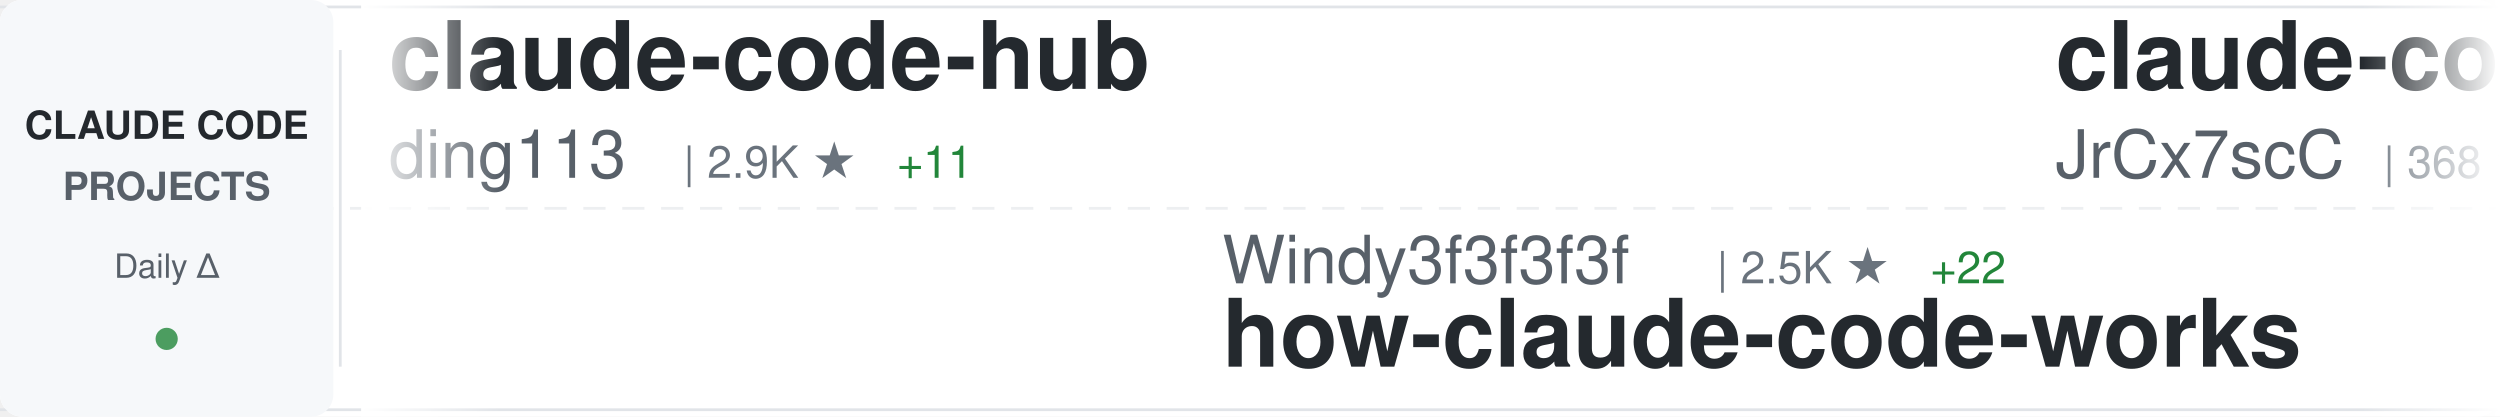
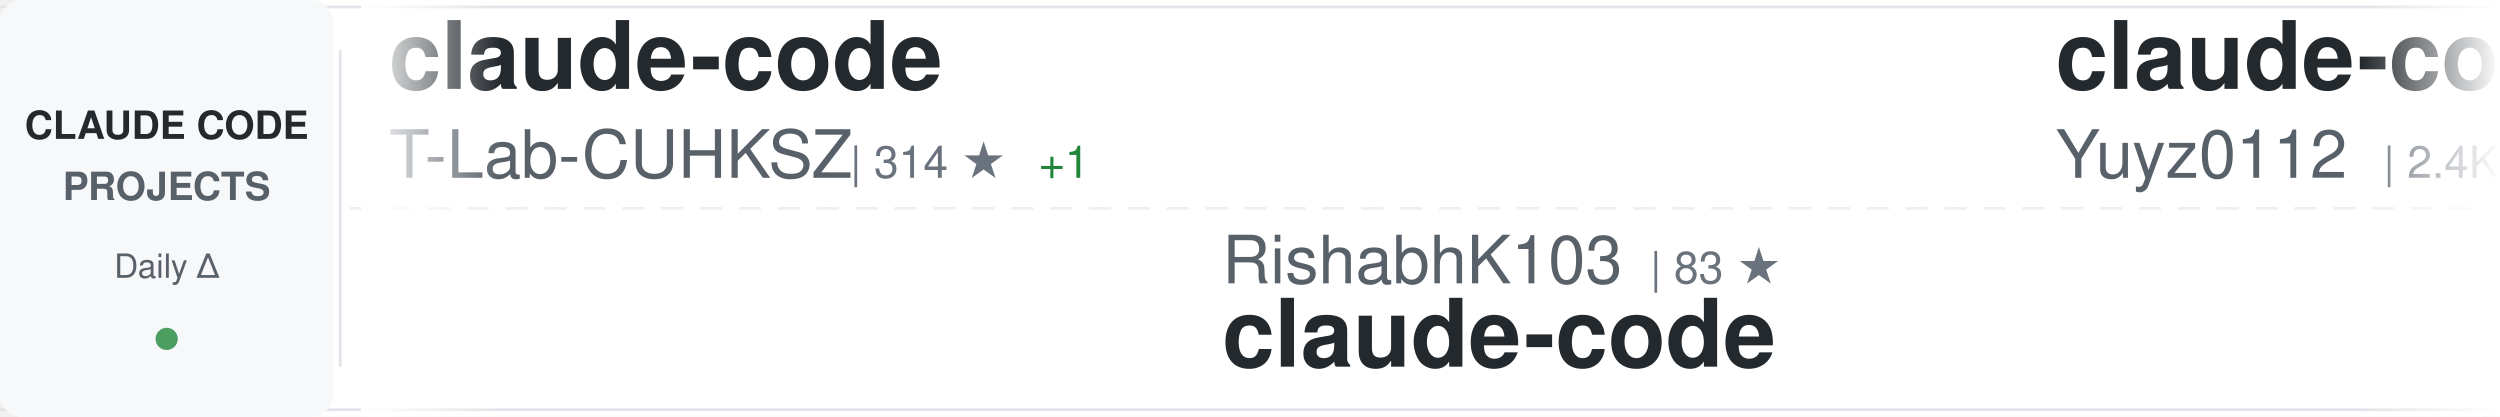
<svg xmlns="http://www.w3.org/2000/svg" width="900" height="150">
  <defs>
    <linearGradient id="awesomeLeftFade" x1="0%" y1="0%" x2="100%" y2="0%">
      <stop offset="0%" style="stop-color:#ffffff;stop-opacity:1" />
      <stop offset="100%" style="stop-color:#ffffff;stop-opacity:0" />
    </linearGradient>
    <linearGradient id="awesomeRightFade" x1="0%" y1="0%" x2="100%" y2="0%">
      <stop offset="0%" style="stop-color:#ffffff;stop-opacity:0" />
      <stop offset="100%" style="stop-color:#ffffff;stop-opacity:1" />
    </linearGradient>
  </defs>
  <rect width="900" height="150" fill="#ffffff" rx="8" />
  <rect x="0" y="2" width="900" height="1" fill="#e1e4e8" />
  <rect x="0" y="147" width="900" height="1" fill="#e1e4e8" />
  <line x1="0" y1="75" x2="900" y2="75" stroke="#e1e4e8" stroke-width="1" stroke-dasharray="8 6" opacity="0.6" />
  <rect x="0" y="0" width="120" height="150" fill="#f6f8fa" rx="8" />
  <text x="60" y="50" font-family="-apple-system, BlinkMacSystemFont, 'Segoe UI', Helvetica, Arial, sans-serif" font-size="14" font-weight="600" fill="#24292e" text-anchor="middle">CLAUDE CODE</text>
  <text x="60" y="72" font-family="-apple-system, BlinkMacSystemFont, 'Segoe UI', Helvetica, Arial, sans-serif" font-size="14" font-weight="600" fill="#586069" text-anchor="middle">PROJECTS</text>
  <text x="60" y="100" font-family="-apple-system, BlinkMacSystemFont, 'Segoe UI', Helvetica, Arial, sans-serif" font-size="12" font-weight="500" fill="#586069" text-anchor="middle">Daily Δ</text>
  <circle cx="60" cy="122" r="4" fill="#22863a" opacity="0.8" />
  <rect x="122" y="18" width="1" height="114" fill="#e1e4e8" />
  <clipPath id="awesomeTickerClip">
    <rect x="130" y="0" width="770" height="150" />
  </clipPath>
  <g clip-path="url(#awesomeTickerClip)">
    <g id="awesomeTickerItems">
      <animateTransform attributeName="transform" attributeType="XML" type="translate" from="0 0" to="-3000 0" dur="54s" repeatCount="indefinite" />
      <g transform="translate(0, 0)">
-         <text x="140" y="32" font-family="-apple-system, BlinkMacSystemFont, 'Segoe UI', Helvetica, Arial, sans-serif" font-size="34" font-weight="600" fill="#24292e">claude-code-hub</text>
-         <text x="140" y="64" font-family="-apple-system, BlinkMacSystemFont, 'Segoe UI', Helvetica, Arial, sans-serif" font-size="24" font-weight="400" fill="#586069">ding113</text>
-         <text x="246" y="64" font-family="-apple-system, BlinkMacSystemFont, 'Segoe UI', Helvetica, Arial, sans-serif" font-size="16" font-weight="500" fill="#6a737d">| 2.9K ★</text>
-         <text x="323" y="64" font-family="-apple-system, BlinkMacSystemFont, 'Segoe UI', Helvetica, Arial, sans-serif" font-size="16" font-weight="500" fill="#22863a"> +11</text>
+         <text x="140" y="32" font-family="-apple-system, BlinkMacSystemFont, 'Segoe UI', Helvetica, Arial, sans-serif" font-size="34" font-weight="600" fill="#24292e">claude-code</text>
+         <text x="140" y="64" font-family="-apple-system, BlinkMacSystemFont, 'Segoe UI', Helvetica, Arial, sans-serif" font-size="24" font-weight="400" fill="#586069">T-Lab-CUHKSZ</text>
+         <text x="306" y="64" font-family="-apple-system, BlinkMacSystemFont, 'Segoe UI', Helvetica, Arial, sans-serif" font-size="16" font-weight="500" fill="#6a737d">| 314 ★</text>
+         <text x="374" y="64" font-family="-apple-system, BlinkMacSystemFont, 'Segoe UI', Helvetica, Arial, sans-serif" font-size="16" font-weight="500" fill="#22863a"> +1</text>
      </g>
      <g transform="translate(300, 0)">
-         <text x="140" y="102" font-family="-apple-system, BlinkMacSystemFont, 'Segoe UI', Helvetica, Arial, sans-serif" font-size="24" font-weight="400" fill="#586069">Windy3f3f3f3f</text>
-         <text x="318" y="102" font-family="-apple-system, BlinkMacSystemFont, 'Segoe UI', Helvetica, Arial, sans-serif" font-size="16" font-weight="500" fill="#6a737d">| 2.5K ★</text>
-         <text x="395" y="102" font-family="-apple-system, BlinkMacSystemFont, 'Segoe UI', Helvetica, Arial, sans-serif" font-size="16" font-weight="500" fill="#22863a"> +22</text>
-         <text x="140" y="132" font-family="-apple-system, BlinkMacSystemFont, 'Segoe UI', Helvetica, Arial, sans-serif" font-size="34" font-weight="600" fill="#24292e">how-claude-code-works</text>
+         <text x="140" y="102" font-family="-apple-system, BlinkMacSystemFont, 'Segoe UI', Helvetica, Arial, sans-serif" font-size="24" font-weight="400" fill="#586069">RishabhK103</text>
+         <text x="294" y="102" font-family="-apple-system, BlinkMacSystemFont, 'Segoe UI', Helvetica, Arial, sans-serif" font-size="16" font-weight="500" fill="#6a737d">| 83 ★</text>
+         <text x="140" y="132" font-family="-apple-system, BlinkMacSystemFont, 'Segoe UI', Helvetica, Arial, sans-serif" font-size="34" font-weight="600" fill="#24292e">claude-code</text>
      </g>
      <g transform="translate(600, 0)">
-         <text x="140" y="32" font-family="-apple-system, BlinkMacSystemFont, 'Segoe UI', Helvetica, Arial, sans-serif" font-size="34" font-weight="600" fill="#24292e">claude-code-source</text>
-         <text x="140" y="64" font-family="-apple-system, BlinkMacSystemFont, 'Segoe UI', Helvetica, Arial, sans-serif" font-size="24" font-weight="400" fill="#586069">JrCx7scC</text>
-         <text x="258" y="64" font-family="-apple-system, BlinkMacSystemFont, 'Segoe UI', Helvetica, Arial, sans-serif" font-size="16" font-weight="500" fill="#6a737d">| 368 ★</text>
+         <text x="140" y="32" font-family="-apple-system, BlinkMacSystemFont, 'Segoe UI', Helvetica, Arial, sans-serif" font-size="34" font-weight="600" fill="#24292e">claude-code-reverse</text>
+         <text x="140" y="64" font-family="-apple-system, BlinkMacSystemFont, 'Segoe UI', Helvetica, Arial, sans-serif" font-size="24" font-weight="400" fill="#586069">Yuyz0112</text>
+         <text x="258" y="64" font-family="-apple-system, BlinkMacSystemFont, 'Segoe UI', Helvetica, Arial, sans-serif" font-size="16" font-weight="500" fill="#6a737d">| 2.4K ★</text>
+         <text x="335" y="64" font-family="-apple-system, BlinkMacSystemFont, 'Segoe UI', Helvetica, Arial, sans-serif" font-size="16" font-weight="500" fill="#22863a"> +1</text>
      </g>
      <g transform="translate(900, 0)">
-         <text x="140" y="102" font-family="-apple-system, BlinkMacSystemFont, 'Segoe UI', Helvetica, Arial, sans-serif" font-size="24" font-weight="400" fill="#586069">guanshan</text>
-         <text x="258" y="102" font-family="-apple-system, BlinkMacSystemFont, 'Segoe UI', Helvetica, Arial, sans-serif" font-size="16" font-weight="500" fill="#6a737d">| 59 ★</text>
-         <text x="140" y="132" font-family="-apple-system, BlinkMacSystemFont, 'Segoe UI', Helvetica, Arial, sans-serif" font-size="34" font-weight="600" fill="#24292e">ClaudeCode</text>
+         <text x="140" y="102" font-family="-apple-system, BlinkMacSystemFont, 'Segoe UI', Helvetica, Arial, sans-serif" font-size="24" font-weight="400" fill="#586069">anthropics</text>
+         <text x="282" y="102" font-family="-apple-system, BlinkMacSystemFont, 'Segoe UI', Helvetica, Arial, sans-serif" font-size="16" font-weight="500" fill="#6a737d">| 7.7K ★</text>
+         <text x="359" y="102" font-family="-apple-system, BlinkMacSystemFont, 'Segoe UI', Helvetica, Arial, sans-serif" font-size="16" font-weight="500" fill="#22863a"> +21</text>
+         <text x="140" y="132" font-family="-apple-system, BlinkMacSystemFont, 'Segoe UI', Helvetica, Arial, sans-serif" font-size="34" font-weight="600" fill="#24292e">claude-code-action</text>
      </g>
      <g transform="translate(1200, 0)">
-         <text x="140" y="32" font-family="-apple-system, BlinkMacSystemFont, 'Segoe UI', Helvetica, Arial, sans-serif" font-size="34" font-weight="600" fill="#24292e">learn-claude-code</text>
-         <text x="140" y="64" font-family="-apple-system, BlinkMacSystemFont, 'Segoe UI', Helvetica, Arial, sans-serif" font-size="24" font-weight="400" fill="#586069">shareAI-lab</text>
-         <text x="294" y="64" font-family="-apple-system, BlinkMacSystemFont, 'Segoe UI', Helvetica, Arial, sans-serif" font-size="16" font-weight="500" fill="#6a737d">| 62.5K ★</text>
-         <text x="380" y="64" font-family="-apple-system, BlinkMacSystemFont, 'Segoe UI', Helvetica, Arial, sans-serif" font-size="16" font-weight="500" fill="#22863a"> +232</text>
+         <text x="140" y="32" font-family="-apple-system, BlinkMacSystemFont, 'Segoe UI', Helvetica, Arial, sans-serif" font-size="34" font-weight="600" fill="#24292e">claude-code</text>
+         <text x="140" y="64" font-family="-apple-system, BlinkMacSystemFont, 'Segoe UI', Helvetica, Arial, sans-serif" font-size="24" font-weight="400" fill="#586069">jarmuine</text>
+         <text x="258" y="64" font-family="-apple-system, BlinkMacSystemFont, 'Segoe UI', Helvetica, Arial, sans-serif" font-size="16" font-weight="500" fill="#6a737d">| 2.2K ★</text>
+         <text x="335" y="64" font-family="-apple-system, BlinkMacSystemFont, 'Segoe UI', Helvetica, Arial, sans-serif" font-size="16" font-weight="500" fill="#22863a"> +3</text>
      </g>
      <g transform="translate(1500, 0)">
-         <text x="140" y="102" font-family="-apple-system, BlinkMacSystemFont, 'Segoe UI', Helvetica, Arial, sans-serif" font-size="24" font-weight="400" fill="#586069">ponponon</text>
-         <text x="258" y="102" font-family="-apple-system, BlinkMacSystemFont, 'Segoe UI', Helvetica, Arial, sans-serif" font-size="16" font-weight="500" fill="#6a737d">| 2.2K ★</text>
-         <text x="335" y="102" font-family="-apple-system, BlinkMacSystemFont, 'Segoe UI', Helvetica, Arial, sans-serif" font-size="16" font-weight="500" fill="#22863a"> +3</text>
-         <text x="140" y="132" font-family="-apple-system, BlinkMacSystemFont, 'Segoe UI', Helvetica, Arial, sans-serif" font-size="34" font-weight="600" fill="#24292e">claude_code_src</text>
+         <text x="140" y="102" font-family="-apple-system, BlinkMacSystemFont, 'Segoe UI', Helvetica, Arial, sans-serif" font-size="24" font-weight="400" fill="#586069">Maciek-roboblog</text>
+         <text x="342" y="102" font-family="-apple-system, BlinkMacSystemFont, 'Segoe UI', Helvetica, Arial, sans-serif" font-size="16" font-weight="500" fill="#6a737d">| 8.1K ★</text>
+         <text x="419" y="102" font-family="-apple-system, BlinkMacSystemFont, 'Segoe UI', Helvetica, Arial, sans-serif" font-size="16" font-weight="500" fill="#22863a"> +7</text>
+         <text x="140" y="132" font-family="-apple-system, BlinkMacSystemFont, 'Segoe UI', Helvetica, Arial, sans-serif" font-size="34" font-weight="600" fill="#24292e">Claude-Code-Usage-Monito...</text>
      </g>
      <g transform="translate(1800, 0)">
-         <text x="140" y="32" font-family="-apple-system, BlinkMacSystemFont, 'Segoe UI', Helvetica, Arial, sans-serif" font-size="34" font-weight="600" fill="#24292e">claude-code</text>
-         <text x="140" y="64" font-family="-apple-system, BlinkMacSystemFont, 'Segoe UI', Helvetica, Arial, sans-serif" font-size="24" font-weight="400" fill="#586069">freestylefly</text>
-         <text x="306" y="64" font-family="-apple-system, BlinkMacSystemFont, 'Segoe UI', Helvetica, Arial, sans-serif" font-size="16" font-weight="500" fill="#6a737d">| 125 ★</text>
+         <text x="140" y="32" font-family="-apple-system, BlinkMacSystemFont, 'Segoe UI', Helvetica, Arial, sans-serif" font-size="34" font-weight="600" fill="#24292e">claude-code-webui</text>
+         <text x="140" y="64" font-family="-apple-system, BlinkMacSystemFont, 'Segoe UI', Helvetica, Arial, sans-serif" font-size="24" font-weight="400" fill="#586069">sugyan</text>
+         <text x="234" y="64" font-family="-apple-system, BlinkMacSystemFont, 'Segoe UI', Helvetica, Arial, sans-serif" font-size="16" font-weight="500" fill="#6a737d">| 1.1K ★</text>
+         <text x="311" y="64" font-family="-apple-system, BlinkMacSystemFont, 'Segoe UI', Helvetica, Arial, sans-serif" font-size="16" font-weight="500" fill="#22863a"> +3</text>
      </g>
      <g transform="translate(2100, 0)">
-         <text x="140" y="102" font-family="-apple-system, BlinkMacSystemFont, 'Segoe UI', Helvetica, Arial, sans-serif" font-size="24" font-weight="400" fill="#586069">musistudio</text>
-         <text x="282" y="102" font-family="-apple-system, BlinkMacSystemFont, 'Segoe UI', Helvetica, Arial, sans-serif" font-size="16" font-weight="500" fill="#6a737d">| 34.4K ★</text>
-         <text x="368" y="102" font-family="-apple-system, BlinkMacSystemFont, 'Segoe UI', Helvetica, Arial, sans-serif" font-size="16" font-weight="500" fill="#22863a"> +74</text>
-         <text x="140" y="132" font-family="-apple-system, BlinkMacSystemFont, 'Segoe UI', Helvetica, Arial, sans-serif" font-size="34" font-weight="600" fill="#24292e">claude-code-router</text>
+         <text x="140" y="102" font-family="-apple-system, BlinkMacSystemFont, 'Segoe UI', Helvetica, Arial, sans-serif" font-size="24" font-weight="400" fill="#586069">anthropics</text>
+         <text x="282" y="102" font-family="-apple-system, BlinkMacSystemFont, 'Segoe UI', Helvetica, Arial, sans-serif" font-size="16" font-weight="500" fill="#6a737d">| 27.7K ★</text>
+         <text x="368" y="102" font-family="-apple-system, BlinkMacSystemFont, 'Segoe UI', Helvetica, Arial, sans-serif" font-size="16" font-weight="500" fill="#22863a"> +585</text>
+         <text x="140" y="132" font-family="-apple-system, BlinkMacSystemFont, 'Segoe UI', Helvetica, Arial, sans-serif" font-size="34" font-weight="600" fill="#24292e">claude-plugins-official</text>
      </g>
      <g transform="translate(2400, 0)">
-         <text x="140" y="32" font-family="-apple-system, BlinkMacSystemFont, 'Segoe UI', Helvetica, Arial, sans-serif" font-size="34" font-weight="600" fill="#24292e">claude-code-prompts</text>
-         <text x="140" y="64" font-family="-apple-system, BlinkMacSystemFont, 'Segoe UI', Helvetica, Arial, sans-serif" font-size="24" font-weight="400" fill="#586069">repowise-dev</text>
-         <text x="306" y="64" font-family="-apple-system, BlinkMacSystemFont, 'Segoe UI', Helvetica, Arial, sans-serif" font-size="16" font-weight="500" fill="#6a737d">| 1.1K ★</text>
-         <text x="383" y="64" font-family="-apple-system, BlinkMacSystemFont, 'Segoe UI', Helvetica, Arial, sans-serif" font-size="16" font-weight="500" fill="#22863a"> +1</text>
+         <text x="140" y="32" font-family="-apple-system, BlinkMacSystemFont, 'Segoe UI', Helvetica, Arial, sans-serif" font-size="34" font-weight="600" fill="#24292e">claude-code-analysis</text>
+         <text x="140" y="64" font-family="-apple-system, BlinkMacSystemFont, 'Segoe UI', Helvetica, Arial, sans-serif" font-size="24" font-weight="400" fill="#586069">liuup</text>
+         <text x="222" y="64" font-family="-apple-system, BlinkMacSystemFont, 'Segoe UI', Helvetica, Arial, sans-serif" font-size="16" font-weight="500" fill="#6a737d">| 2.7K ★</text>
+         <text x="299" y="64" font-family="-apple-system, BlinkMacSystemFont, 'Segoe UI', Helvetica, Arial, sans-serif" font-size="16" font-weight="500" fill="#22863a"> +23</text>
      </g>
      <g transform="translate(2700, 0)">
-         <text x="140" y="102" font-family="-apple-system, BlinkMacSystemFont, 'Segoe UI', Helvetica, Arial, sans-serif" font-size="24" font-weight="400" fill="#586069">Tinkeringg-Lab</text>
-         <text x="330" y="102" font-family="-apple-system, BlinkMacSystemFont, 'Segoe UI', Helvetica, Arial, sans-serif" font-size="16" font-weight="500" fill="#6a737d">| 205 ★</text>
+         <text x="140" y="102" font-family="-apple-system, BlinkMacSystemFont, 'Segoe UI', Helvetica, Arial, sans-serif" font-size="24" font-weight="400" fill="#586069">RichardAtCT</text>
+         <text x="294" y="102" font-family="-apple-system, BlinkMacSystemFont, 'Segoe UI', Helvetica, Arial, sans-serif" font-size="16" font-weight="500" fill="#6a737d">| 2.6K ★</text>
+         <text x="371" y="102" font-family="-apple-system, BlinkMacSystemFont, 'Segoe UI', Helvetica, Arial, sans-serif" font-size="16" font-weight="500" fill="#22863a"> +3</text>
+         <text x="140" y="132" font-family="-apple-system, BlinkMacSystemFont, 'Segoe UI', Helvetica, Arial, sans-serif" font-size="34" font-weight="600" fill="#24292e">claude-code-telegram</text>
+       </g>
+       <g transform="translate(3000, 0)">
+         <text x="140" y="32" font-family="-apple-system, BlinkMacSystemFont, 'Segoe UI', Helvetica, Arial, sans-serif" font-size="34" font-weight="600" fill="#24292e">claude-code</text>
+         <text x="140" y="64" font-family="-apple-system, BlinkMacSystemFont, 'Segoe UI', Helvetica, Arial, sans-serif" font-size="24" font-weight="400" fill="#586069">T-Lab-CUHKSZ</text>
+         <text x="306" y="64" font-family="-apple-system, BlinkMacSystemFont, 'Segoe UI', Helvetica, Arial, sans-serif" font-size="16" font-weight="500" fill="#6a737d">| 314 ★</text>
+         <text x="374" y="64" font-family="-apple-system, BlinkMacSystemFont, 'Segoe UI', Helvetica, Arial, sans-serif" font-size="16" font-weight="500" fill="#22863a"> +1</text>
+       </g>
+       <g transform="translate(3300, 0)">
+         <text x="140" y="102" font-family="-apple-system, BlinkMacSystemFont, 'Segoe UI', Helvetica, Arial, sans-serif" font-size="24" font-weight="400" fill="#586069">RishabhK103</text>
+         <text x="294" y="102" font-family="-apple-system, BlinkMacSystemFont, 'Segoe UI', Helvetica, Arial, sans-serif" font-size="16" font-weight="500" fill="#6a737d">| 83 ★</text>
        <text x="140" y="132" font-family="-apple-system, BlinkMacSystemFont, 'Segoe UI', Helvetica, Arial, sans-serif" font-size="34" font-weight="600" fill="#24292e">claude-code</text>
      </g>
-       <g transform="translate(3000, 0)">
-         <text x="140" y="32" font-family="-apple-system, BlinkMacSystemFont, 'Segoe UI', Helvetica, Arial, sans-serif" font-size="34" font-weight="600" fill="#24292e">claude-code-hub</text>
-         <text x="140" y="64" font-family="-apple-system, BlinkMacSystemFont, 'Segoe UI', Helvetica, Arial, sans-serif" font-size="24" font-weight="400" fill="#586069">ding113</text>
-         <text x="246" y="64" font-family="-apple-system, BlinkMacSystemFont, 'Segoe UI', Helvetica, Arial, sans-serif" font-size="16" font-weight="500" fill="#6a737d">| 2.9K ★</text>
-         <text x="323" y="64" font-family="-apple-system, BlinkMacSystemFont, 'Segoe UI', Helvetica, Arial, sans-serif" font-size="16" font-weight="500" fill="#22863a"> +11</text>
-       </g>
-       <g transform="translate(3300, 0)">
-         <text x="140" y="102" font-family="-apple-system, BlinkMacSystemFont, 'Segoe UI', Helvetica, Arial, sans-serif" font-size="24" font-weight="400" fill="#586069">Windy3f3f3f3f</text>
-         <text x="318" y="102" font-family="-apple-system, BlinkMacSystemFont, 'Segoe UI', Helvetica, Arial, sans-serif" font-size="16" font-weight="500" fill="#6a737d">| 2.5K ★</text>
-         <text x="395" y="102" font-family="-apple-system, BlinkMacSystemFont, 'Segoe UI', Helvetica, Arial, sans-serif" font-size="16" font-weight="500" fill="#22863a"> +22</text>
-         <text x="140" y="132" font-family="-apple-system, BlinkMacSystemFont, 'Segoe UI', Helvetica, Arial, sans-serif" font-size="34" font-weight="600" fill="#24292e">how-claude-code-works</text>
-       </g>
      <g transform="translate(3600, 0)">
-         <text x="140" y="32" font-family="-apple-system, BlinkMacSystemFont, 'Segoe UI', Helvetica, Arial, sans-serif" font-size="34" font-weight="600" fill="#24292e">claude-code-source</text>
-         <text x="140" y="64" font-family="-apple-system, BlinkMacSystemFont, 'Segoe UI', Helvetica, Arial, sans-serif" font-size="24" font-weight="400" fill="#586069">JrCx7scC</text>
-         <text x="258" y="64" font-family="-apple-system, BlinkMacSystemFont, 'Segoe UI', Helvetica, Arial, sans-serif" font-size="16" font-weight="500" fill="#6a737d">| 368 ★</text>
+         <text x="140" y="32" font-family="-apple-system, BlinkMacSystemFont, 'Segoe UI', Helvetica, Arial, sans-serif" font-size="34" font-weight="600" fill="#24292e">claude-code-reverse</text>
+         <text x="140" y="64" font-family="-apple-system, BlinkMacSystemFont, 'Segoe UI', Helvetica, Arial, sans-serif" font-size="24" font-weight="400" fill="#586069">Yuyz0112</text>
+         <text x="258" y="64" font-family="-apple-system, BlinkMacSystemFont, 'Segoe UI', Helvetica, Arial, sans-serif" font-size="16" font-weight="500" fill="#6a737d">| 2.4K ★</text>
+         <text x="335" y="64" font-family="-apple-system, BlinkMacSystemFont, 'Segoe UI', Helvetica, Arial, sans-serif" font-size="16" font-weight="500" fill="#22863a"> +1</text>
      </g>
      <g transform="translate(3900, 0)">
-         <text x="140" y="102" font-family="-apple-system, BlinkMacSystemFont, 'Segoe UI', Helvetica, Arial, sans-serif" font-size="24" font-weight="400" fill="#586069">guanshan</text>
-         <text x="258" y="102" font-family="-apple-system, BlinkMacSystemFont, 'Segoe UI', Helvetica, Arial, sans-serif" font-size="16" font-weight="500" fill="#6a737d">| 59 ★</text>
-         <text x="140" y="132" font-family="-apple-system, BlinkMacSystemFont, 'Segoe UI', Helvetica, Arial, sans-serif" font-size="34" font-weight="600" fill="#24292e">ClaudeCode</text>
+         <text x="140" y="102" font-family="-apple-system, BlinkMacSystemFont, 'Segoe UI', Helvetica, Arial, sans-serif" font-size="24" font-weight="400" fill="#586069">anthropics</text>
+         <text x="282" y="102" font-family="-apple-system, BlinkMacSystemFont, 'Segoe UI', Helvetica, Arial, sans-serif" font-size="16" font-weight="500" fill="#6a737d">| 7.7K ★</text>
+         <text x="359" y="102" font-family="-apple-system, BlinkMacSystemFont, 'Segoe UI', Helvetica, Arial, sans-serif" font-size="16" font-weight="500" fill="#22863a"> +21</text>
+         <text x="140" y="132" font-family="-apple-system, BlinkMacSystemFont, 'Segoe UI', Helvetica, Arial, sans-serif" font-size="34" font-weight="600" fill="#24292e">claude-code-action</text>
      </g>
    </g>
  </g>
  <rect x="130" y="0" width="50" height="150" fill="url(#awesomeLeftFade)" />
  <rect x="850" y="0" width="50" height="150" fill="url(#awesomeRightFade)" />
</svg>
